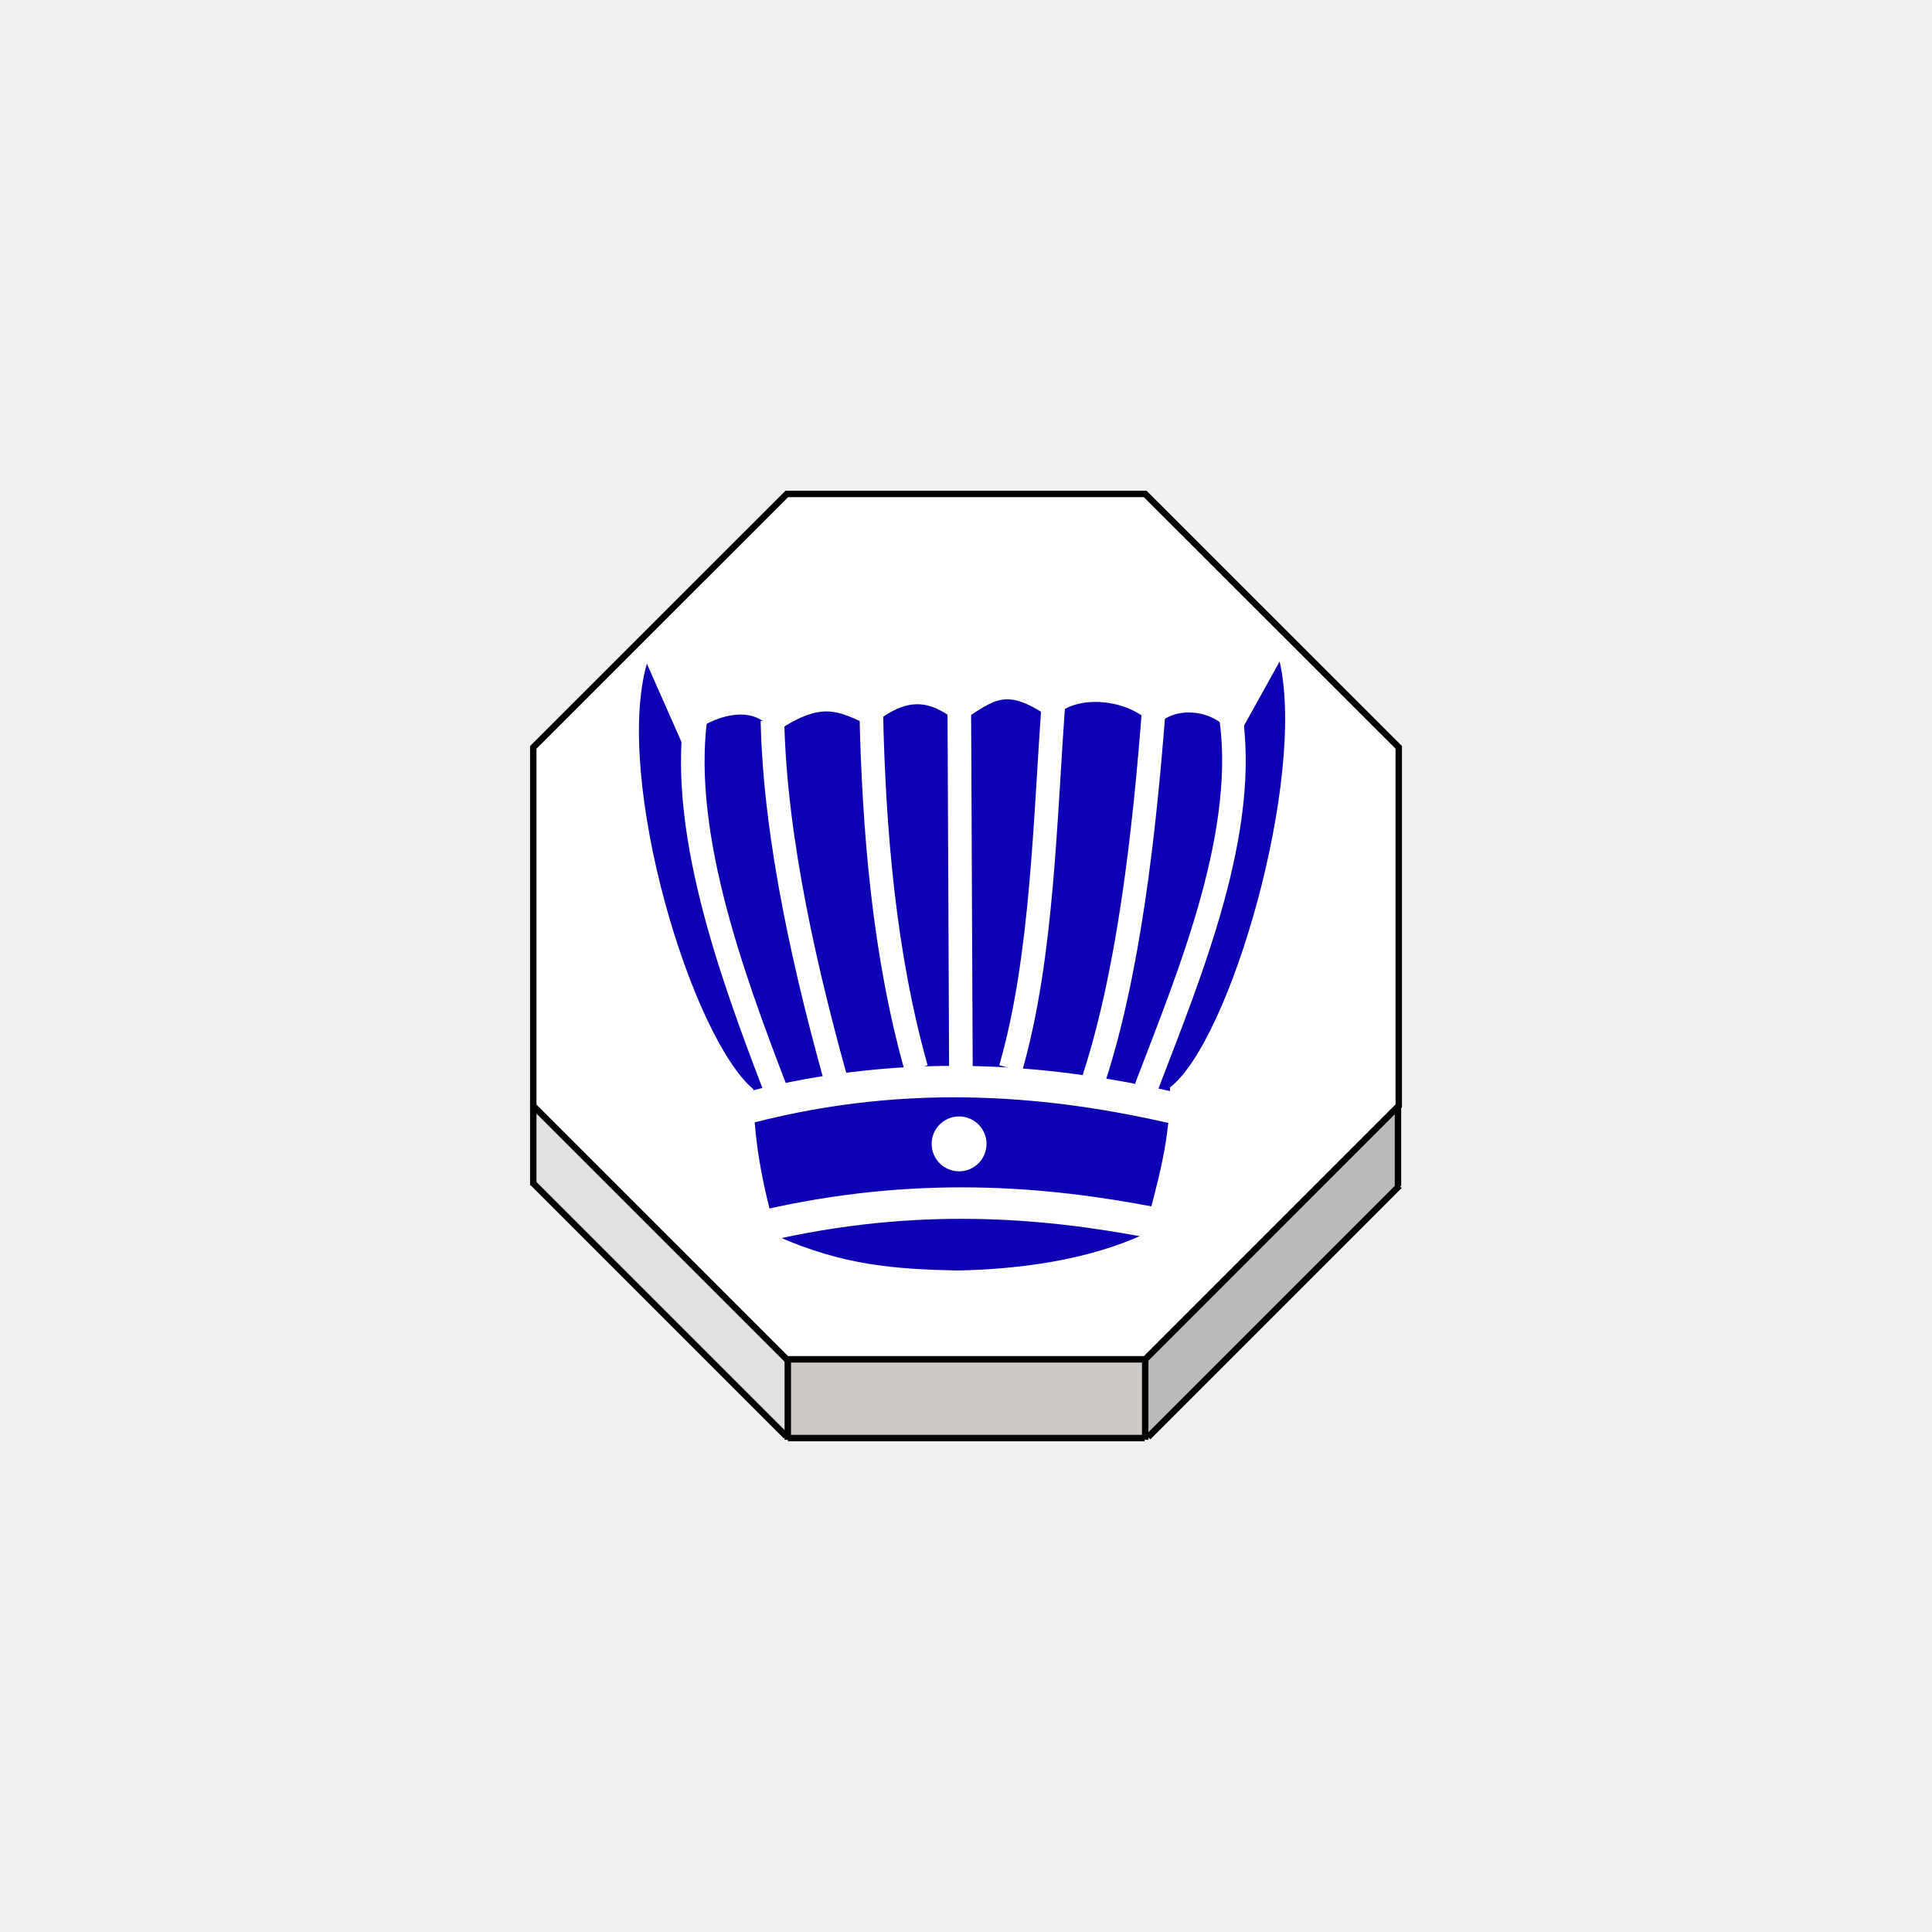
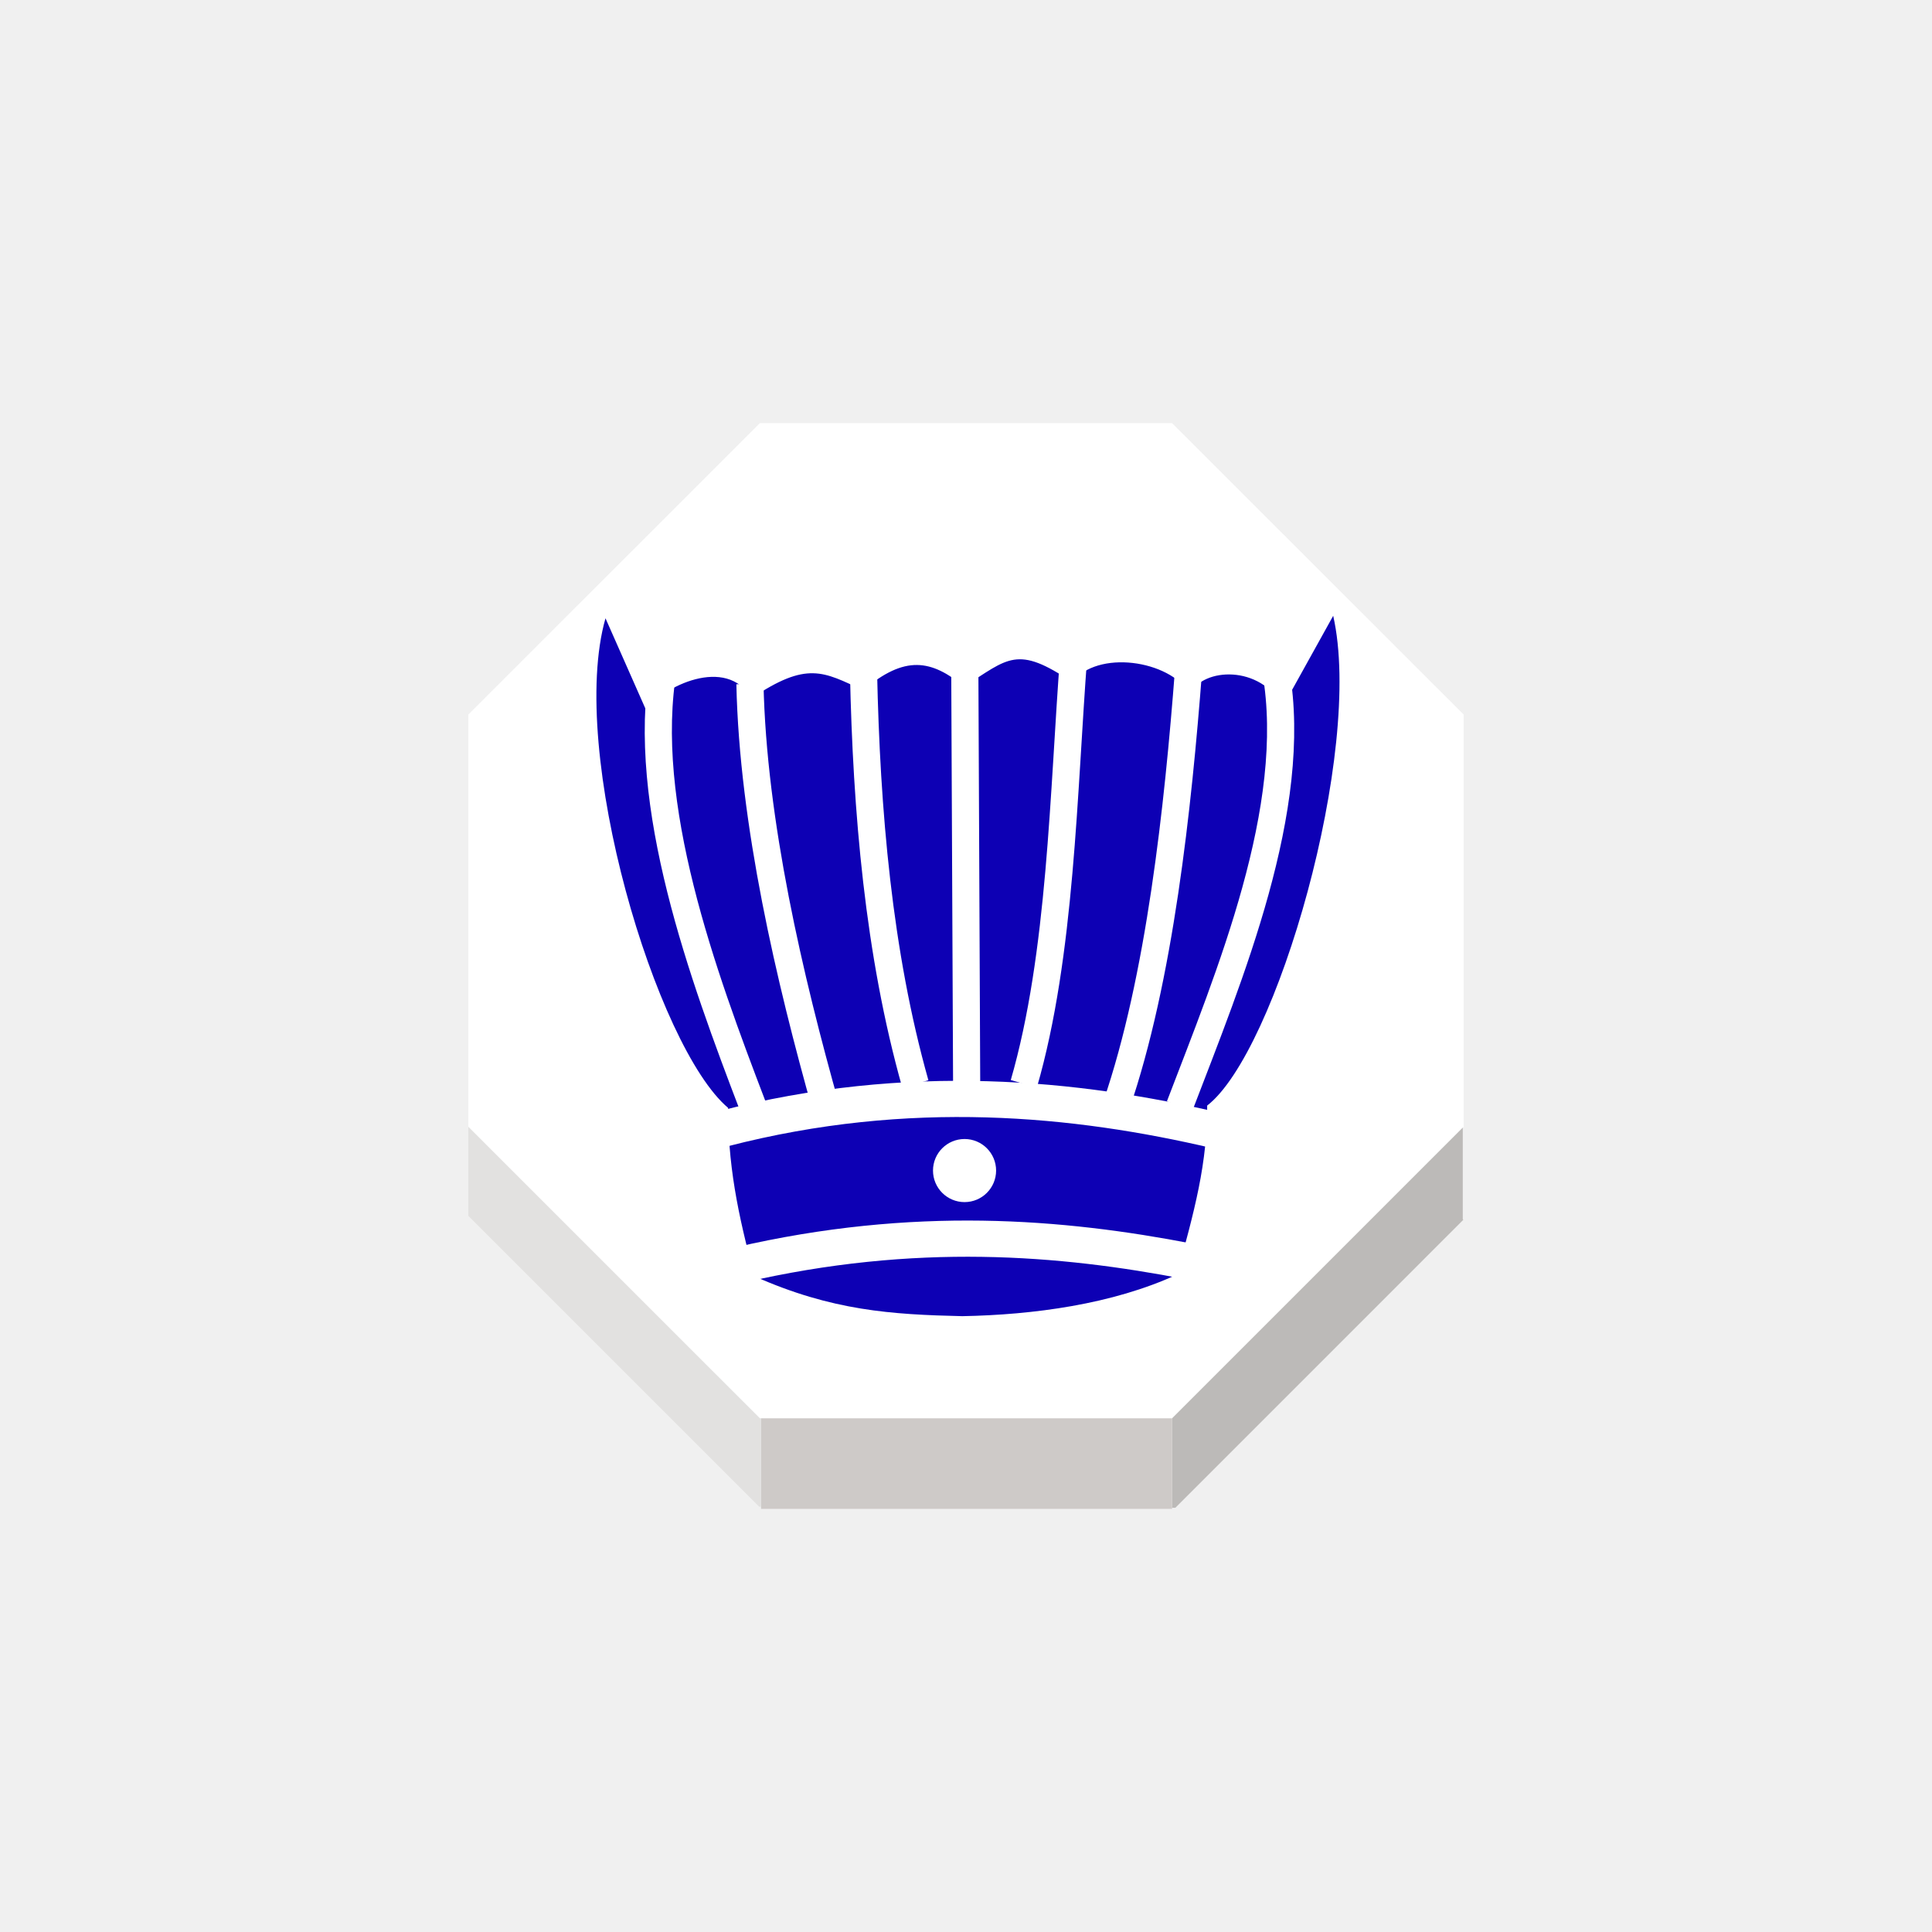
<svg xmlns="http://www.w3.org/2000/svg" width="92" height="92" id="svg2" version="1.1">
  <defs id="defs10">
    <filter height="1.5" width="1.5" y="0" x="0" id="f1" color-interpolation-filters="sRGB">
      <feOffset id="feOffset3039" dy="0" dx="1" in="SourceAlpha" result="offOut" />
      <feGaussianBlur id="feGaussianBlur3041" stdDeviation="1" in="offOut" result="blurOut" />
    </filter>
    <linearGradient y2="1" x2="0" y1="0" x1="0" id="grad1">
      <stop id="stop3034" style="stop-color:rgb(255,255,255);stop-opacity:0.6" offset="20%" />
      <stop id="stop3036" style="stop-color:rgb(220,0,0);stop-opacity:0.5" offset="50%" />
    </linearGradient>
    <linearGradient y2="1" x2="0" y1="0" x1="0" id="grad0">
      <stop id="stop3029" style="stop-color:rgb(0,0,0);stop-opacity:0.3" offset="20%" />
      <stop id="stop3031" style="stop-color:rgb(0,0,0);stop-opacity:0.6" offset="100%" />
    </linearGradient>
    <filter style="color-interpolation-filters:sRGB;" id="filter18479">
      <feFlood flood-opacity="1" flood-color="rgb(91,93,90)" result="flood" id="feFlood18469" />
      <feComposite in="flood" in2="SourceGraphic" operator="in" result="composite1" id="feComposite18471" />
      <feGaussianBlur in="composite1" stdDeviation="0" result="blur" id="feGaussianBlur18473" />
      <feOffset dx="0" dy="4" result="offset" id="feOffset18475" />
      <feComposite in="SourceGraphic" in2="offset" operator="over" result="composite2" id="feComposite18477" />
    </filter>
  </defs>
  <g id="layer1" style="display:inline">
    <g transform="matrix(1.222994,0,0,1.222994,-262.1974,-790.486)" id="g3006">
-       <g id="XMLID_56_">
-         <g id="g2976">
-           <polygon style="fill:#ffffff" points="235.153,675.453 245.023,665.586 258.98,665.586 268.852,675.453 268.852,689.412 268.819,689.441 258.98,699.281 245.063,699.281 245.023,699.281 235.153,689.412 " id="polygon2968" />
-           <polygon style="fill:#bcbab8" points="268.822,692.539 268.842,692.557 259.091,702.309 258.98,702.309 258.98,699.324 258.98,699.281 268.819,689.441 268.822,689.443 " id="polygon2970" />
-           <polygon style="fill:#cecac8" points="245.063,699.281 258.98,699.281 258.98,699.324 258.98,702.309 258.98,702.346 258.951,702.346 245.068,702.346 245.063,702.346 245.063,702.271 245.063,699.324 " id="polygon2972" />
-           <polygon style="fill:#e2e1e0" points="245.063,699.324 245.063,702.271 244.998,702.271 235.153,692.426 235.153,689.412 245.023,699.281 245.063,699.281 " id="polygon2974" />
+       <g id="g11207" transform="matrix(1.15,0,0,1.15,-37.80038,-102.5949)">
+         <g id="XMLID_56_" style="stroke:none">
+           <g id="g2976" style="stroke:none">
+             <polygon id="polygon2968" points="268.852,675.453 268.852,689.412 268.819,689.441 258.98,699.281 245.063,699.281 245.023,699.281 235.153,689.412 235.153,675.453 245.023,665.586 258.98,665.586 " style="fill:#ffffff;stroke:none" />
+             <polygon id="polygon2970" points="258.98,702.309 258.98,699.324 258.98,699.281 268.819,689.441 268.822,689.443 268.822,692.539 268.842,692.557 259.091,702.309 " style="fill:#bcbab8;stroke:none" />
+             <polygon id="polygon2972" points="258.98,702.309 258.98,702.346 258.951,702.346 245.068,702.346 245.063,702.346 245.063,702.271 245.063,699.324 245.063,699.281 258.98,699.281 258.98,699.324 " style="fill:#cecac8;stroke:none" />
+             <polygon id="polygon2974" points="235.153,692.426 235.153,689.412 245.023,699.281 245.063,699.281 245.063,699.324 245.063,702.271 244.998,702.271 " style="fill:#e2e1e0;stroke:none" />
+           </g>
+           <g id="g2994" style="stroke:none">
+             <polygon id="polygon2978" points="245.063,699.281 245.023,699.281 235.153,689.412 235.153,675.453 245.023,665.586 258.98,665.586 268.852,675.453 268.852,689.412 268.819,689.441 258.98,699.281 " style="fill:none;stroke:none;stroke-width:0.25" />
+             <polyline id="polyline2980" points="235.153,689.412 235.153,692.426 235.153,692.504    " style="fill:none;stroke:none;stroke-width:0.25" />
+             <polyline id="polyline2982" points="245.063,699.324 245.063,702.271 245.063,702.346      245.063,702.414    " style="fill:none;stroke:none;stroke-width:0.25" />
+             <polyline id="polyline2984" points="258.98,699.324 258.98,702.309 258.98,702.346      258.98,702.414    " style="fill:none;stroke:none;stroke-width:0.25" />
+             <line id="line2986" y2="692.539" x2="268.822" y1="689.443" x1="268.822" style="fill:none;stroke:none;stroke-width:0.25;stroke-miterlimit:4;stroke-dasharray:none" />
+             <polyline id="polyline2988" points="235.123,692.396 235.153,692.426 244.998,702.271    " style="fill:none;stroke:none;stroke-width:0.25;stroke-miterlimit:4;stroke-dasharray:none" />
+             <polyline id="polyline2990" points="259.091,702.309 268.842,692.557 268.877,692.521    " style="fill:none;stroke:none;stroke-width:0.25;stroke-miterlimit:4;stroke-dasharray:none" />
+             <line id="line2992" y2="702.346" x2="258.951" y1="702.346" x1="245.068" style="fill:none;stroke:none;stroke-width:0.25;stroke-miterlimit:4;stroke-dasharray:none" />
+           </g>
        </g>
-         <g id="g2994">
-           <polygon style="fill:none;stroke:#000000;stroke-width:0.25" points="268.852,689.412 268.819,689.441 258.98,699.281 245.063,699.281 245.023,699.281 235.153,689.412 235.153,675.453 245.023,665.586 258.98,665.586 268.852,675.453 " id="polygon2978" />
-           <polyline style="fill:none;stroke:#000000;stroke-width:0.25" points="235.153,689.412 235.153,692.426 235.153,692.504    " id="polyline2980" />
-           <polyline style="fill:none;stroke:#000000;stroke-width:0.25" points="245.063,699.324 245.063,702.271 245.063,702.346      245.063,702.414    " id="polyline2982" />
-           <polyline style="fill:none;stroke:#000000;stroke-width:0.25" points="258.98,699.324 258.98,702.309 258.98,702.346      258.98,702.414    " id="polyline2984" />
-           <line style="fill:none;stroke:#000000;stroke-width:0.25;stroke-miterlimit:4;stroke-dasharray:none" x1="268.822" y1="689.443" x2="268.822" y2="692.539" id="line2986" />
-           <polyline style="fill:none;stroke:#000000;stroke-width:0.25;stroke-miterlimit:4;stroke-dasharray:none" points="235.123,692.396 235.153,692.426 244.998,702.271    " id="polyline2988" />
-           <polyline style="fill:none;stroke:#000000;stroke-width:0.25;stroke-miterlimit:4;stroke-dasharray:none" points="259.091,702.309 268.842,692.557 268.877,692.521    " id="polyline2990" />
-           <line style="fill:none;stroke:#000000;stroke-width:0.25;stroke-miterlimit:4;stroke-dasharray:none" x1="245.068" y1="702.346" x2="258.951" y2="702.346" id="line2992" />
-         </g>
-       </g>
-       <g style="display:inline" id="g16676" transform="matrix(0.6126582,0,0,0.6126582,223.4844,655.3355)">
-         <g id="g19024" transform="translate(0,3.4415459e-6)">
-           <path style="display:inline;fill:none;stroke:#ffffff;stroke-width:0.6;stroke-linecap:butt;stroke-linejoin:miter;stroke-miterlimit:4;stroke-dasharray:none;stroke-opacity:1" d="m 53.381,55.674 c -0.109,-1.026 0.51,-3.475 3.775,-3.607 1.749,-3.263 4.572,-3.176 6.539,0 1.896,0.171 3.401,0.84 3.337,3.506" id="path8722-0" />
-           <path style="fill:#0d00b4;fill-opacity:1;stroke:none;stroke-width:1.052;stroke-linecap:butt;stroke-linejoin:miter;stroke-miterlimit:4;stroke-dasharray:none;stroke-opacity:1" d="M 46.314,54.932 C 42.357,54.835 38.281,55.054 33.043,54.573 29.084,51.239 24.163,34.895 26.265,27.515 l 2.243,5.074 c 0.904,-1.287 4.444,-3.044 5.826,-0.652 3.063,-2.068 3.966,-1.473 6.168,-0.446 2.326,-1.964 3.759,-1.686 5.585,-0.209 2.435,-1.541 2.913,-2.315 5.97,-0.235 1.394,-1.806 5.349,-1.239 6.515,0.635 0.729,-1.45 3.882,-1.601 5.129,0.705 l 2.78,-5.009 c 1.696,7.472 -3.141,24.15 -6.983,27.081" id="path7039" />
-           <path style="fill:#0d00b4;fill-opacity:1;stroke:none;stroke-width:0.569;stroke-linecap:butt;stroke-linejoin:miter;stroke-miterlimit:4;stroke-dasharray:none;stroke-opacity:1" d="m 33.043,54.221 c -0.045,3.441 0.536,6.222 1.463,9.662 4.267,1.897 7.563,2.11 11.478,2.2 3.915,-0.073 8.3,-0.654 11.865,-2.3 0.928,-3.441 1.713,-6.121 1.667,-9.562 l -13.214,0.452 z" id="path7043" />
-           <path style="fill:none;stroke:#ffffff;stroke-width:1.5;stroke-linecap:butt;stroke-linejoin:miter;stroke-miterlimit:4;stroke-dasharray:none;stroke-opacity:1" d="m 34.248,31.145 c 0.162,7.627 2.186,16.284 4.226,23.509" id="path7051" />
-           <path style="fill:none;stroke:#ffffff;stroke-width:1.5;stroke-linecap:butt;stroke-linejoin:miter;stroke-miterlimit:4;stroke-dasharray:none;stroke-opacity:1" d="M 58.487,30.38 C 57.905,37.947 56.903,47.42 54.484,54.462" id="path7053" />
-           <path style="fill:none;stroke:#ffffff;stroke-width:1.5;stroke-linecap:butt;stroke-linejoin:miter;stroke-miterlimit:4;stroke-dasharray:none;stroke-opacity:1" d="M 52.145,29.522 C 51.563,37.089 51.451,46.1 49.383,53.243" id="path7088" />
-           <path id="path7090" d="m 40.525,30.502 c 0.162,7.627 0.824,15.521 2.863,22.746" style="fill:none;stroke:#ffffff;stroke-width:1.5;stroke-linecap:butt;stroke-linejoin:miter;stroke-miterlimit:4;stroke-dasharray:none;stroke-opacity:1" />
-           <path style="fill:none;stroke:#ffffff;stroke-width:1.5;stroke-linecap:butt;stroke-linejoin:miter;stroke-miterlimit:4;stroke-dasharray:none;stroke-opacity:1" d="M 46.225,53.396 46.124,30.697" id="path7092" />
-           <path id="path7094" d="M 32.78,55.723 C 43.041,53.072 52.284,54.01 60.026,55.824" style="fill:none;stroke:#ffffff;stroke-width:2;stroke-linecap:butt;stroke-linejoin:miter;stroke-miterlimit:4;stroke-dasharray:none;stroke-opacity:1" />
-           <path style="fill:none;stroke:#ffffff;stroke-width:2;stroke-linecap:butt;stroke-linejoin:miter;stroke-miterlimit:4;stroke-dasharray:none;stroke-opacity:1" d="m 33.65,63.258 c 9.703,-2.249 17.83,-1.559 24.854,-0.201" id="path7096" />
-           <circle style="opacity:1;fill:#ffffff;fill-opacity:1;stroke:#ffffff;stroke-width:0.569;stroke-linecap:square;stroke-linejoin:miter;stroke-miterlimit:4;stroke-dasharray:none;stroke-opacity:1;paint-order:normal" id="path7098" cx="46.108" cy="58.036" r="1.459" />
-           <path style="display:inline;fill:none;stroke:#ffffff;stroke-width:1.5;stroke-linecap:butt;stroke-linejoin:miter;stroke-miterlimit:4;stroke-dasharray:none;stroke-opacity:1" d="m 29.471,30.207 c -1.317,7.566 2.169,17.04 4.945,24.296" id="path7051-0" />
-           <path id="path7645" d="m 63.311,30.433 c 1.317,7.566 -2.544,16.79 -5.32,24.046" style="display:inline;fill:none;stroke:#ffffff;stroke-width:1.5;stroke-linecap:butt;stroke-linejoin:miter;stroke-miterlimit:4;stroke-dasharray:none;stroke-opacity:1" />
+         <g transform="matrix(0.6126582,0,0,0.6126582,223.7048,655.3355)" id="g16676" style="display:inline">
+           <g transform="translate(0,3.4415459e-6)" id="g19024">
+             <path id="path8722-0" d="m 53.381,55.674 c -0.109,-1.026 0.51,-3.475 3.775,-3.607 1.749,-3.263 4.572,-3.176 6.539,0 1.896,0.171 3.401,0.84 3.337,3.506" style="display:inline;fill:none;stroke:#ffffff;stroke-width:0.6;stroke-linecap:butt;stroke-linejoin:miter;stroke-miterlimit:4;stroke-dasharray:none;stroke-opacity:1" />
+             <path id="path7039" d="M 46.314,54.932 C 42.357,54.835 38.281,55.054 33.043,54.573 29.084,51.239 24.163,34.895 26.265,27.515 l 2.243,5.074 c 0.904,-1.287 4.444,-3.044 5.826,-0.652 3.063,-2.068 3.966,-1.473 6.168,-0.446 2.326,-1.964 3.759,-1.686 5.585,-0.209 2.435,-1.541 2.913,-2.315 5.97,-0.235 1.394,-1.806 5.349,-1.239 6.515,0.635 0.729,-1.45 3.882,-1.601 5.129,0.705 l 2.78,-5.009 c 1.696,7.472 -3.141,24.15 -6.983,27.081" style="fill:#0d00b4;fill-opacity:1;stroke:none;stroke-width:1.052;stroke-linecap:butt;stroke-linejoin:miter;stroke-miterlimit:4;stroke-dasharray:none;stroke-opacity:1" />
+             <path id="path7043" d="m 33.043,54.221 c -0.045,3.441 0.536,6.222 1.463,9.662 4.267,1.897 7.563,2.11 11.478,2.2 3.915,-0.073 8.3,-0.654 11.865,-2.3 0.928,-3.441 1.713,-6.121 1.667,-9.562 l -13.214,0.452 z" style="fill:#0d00b4;fill-opacity:1;stroke:none;stroke-width:0.569;stroke-linecap:butt;stroke-linejoin:miter;stroke-miterlimit:4;stroke-dasharray:none;stroke-opacity:1" />
+             <path id="path7051" d="m 34.248,31.145 c 0.162,7.627 2.186,16.284 4.226,23.509" style="fill:none;stroke:#ffffff;stroke-width:1.5;stroke-linecap:butt;stroke-linejoin:miter;stroke-miterlimit:4;stroke-dasharray:none;stroke-opacity:1" />
+             <path id="path7053" d="M 58.487,30.38 C 57.905,37.947 56.903,47.42 54.484,54.462" style="fill:none;stroke:#ffffff;stroke-width:1.5;stroke-linecap:butt;stroke-linejoin:miter;stroke-miterlimit:4;stroke-dasharray:none;stroke-opacity:1" />
+             <path id="path7088" d="M 52.145,29.522 C 51.563,37.089 51.451,46.1 49.383,53.243" style="fill:none;stroke:#ffffff;stroke-width:1.5;stroke-linecap:butt;stroke-linejoin:miter;stroke-miterlimit:4;stroke-dasharray:none;stroke-opacity:1" />
+             <path style="fill:none;stroke:#ffffff;stroke-width:1.5;stroke-linecap:butt;stroke-linejoin:miter;stroke-miterlimit:4;stroke-dasharray:none;stroke-opacity:1" d="m 40.525,30.502 c 0.162,7.627 0.824,15.521 2.863,22.746" id="path7090" />
+             <path id="path7092" d="M 46.225,53.396 46.124,30.697" style="fill:none;stroke:#ffffff;stroke-width:1.5;stroke-linecap:butt;stroke-linejoin:miter;stroke-miterlimit:4;stroke-dasharray:none;stroke-opacity:1" />
+             <path style="fill:none;stroke:#ffffff;stroke-width:2;stroke-linecap:butt;stroke-linejoin:miter;stroke-miterlimit:4;stroke-dasharray:none;stroke-opacity:1" d="M 32.78,55.723 C 43.041,53.072 52.284,54.01 60.026,55.824" id="path7094" />
+             <path id="path7096" d="m 33.65,63.258 c 9.703,-2.249 17.83,-1.559 24.854,-0.201" style="fill:none;stroke:#ffffff;stroke-width:2;stroke-linecap:butt;stroke-linejoin:miter;stroke-miterlimit:4;stroke-dasharray:none;stroke-opacity:1" />
+             <circle r="1.459" cy="58.036" cx="46.108" id="path7098" style="opacity:1;fill:#ffffff;fill-opacity:1;stroke:#ffffff;stroke-width:0.569;stroke-linecap:square;stroke-linejoin:miter;stroke-miterlimit:4;stroke-dasharray:none;stroke-opacity:1;paint-order:normal" />
+             <path id="path7051-0" d="m 29.471,30.207 c -1.317,7.566 2.169,17.04 4.945,24.296" style="display:inline;fill:none;stroke:#ffffff;stroke-width:1.5;stroke-linecap:butt;stroke-linejoin:miter;stroke-miterlimit:4;stroke-dasharray:none;stroke-opacity:1" />
+             <path style="display:inline;fill:none;stroke:#ffffff;stroke-width:1.5;stroke-linecap:butt;stroke-linejoin:miter;stroke-miterlimit:4;stroke-dasharray:none;stroke-opacity:1" d="m 63.311,30.433 c 1.317,7.566 -2.544,16.79 -5.32,24.046" id="path7645" />
+           </g>
        </g>
      </g>
    </g>
  </g>
  <g id="layer2" style="display:inline" />
</svg>
